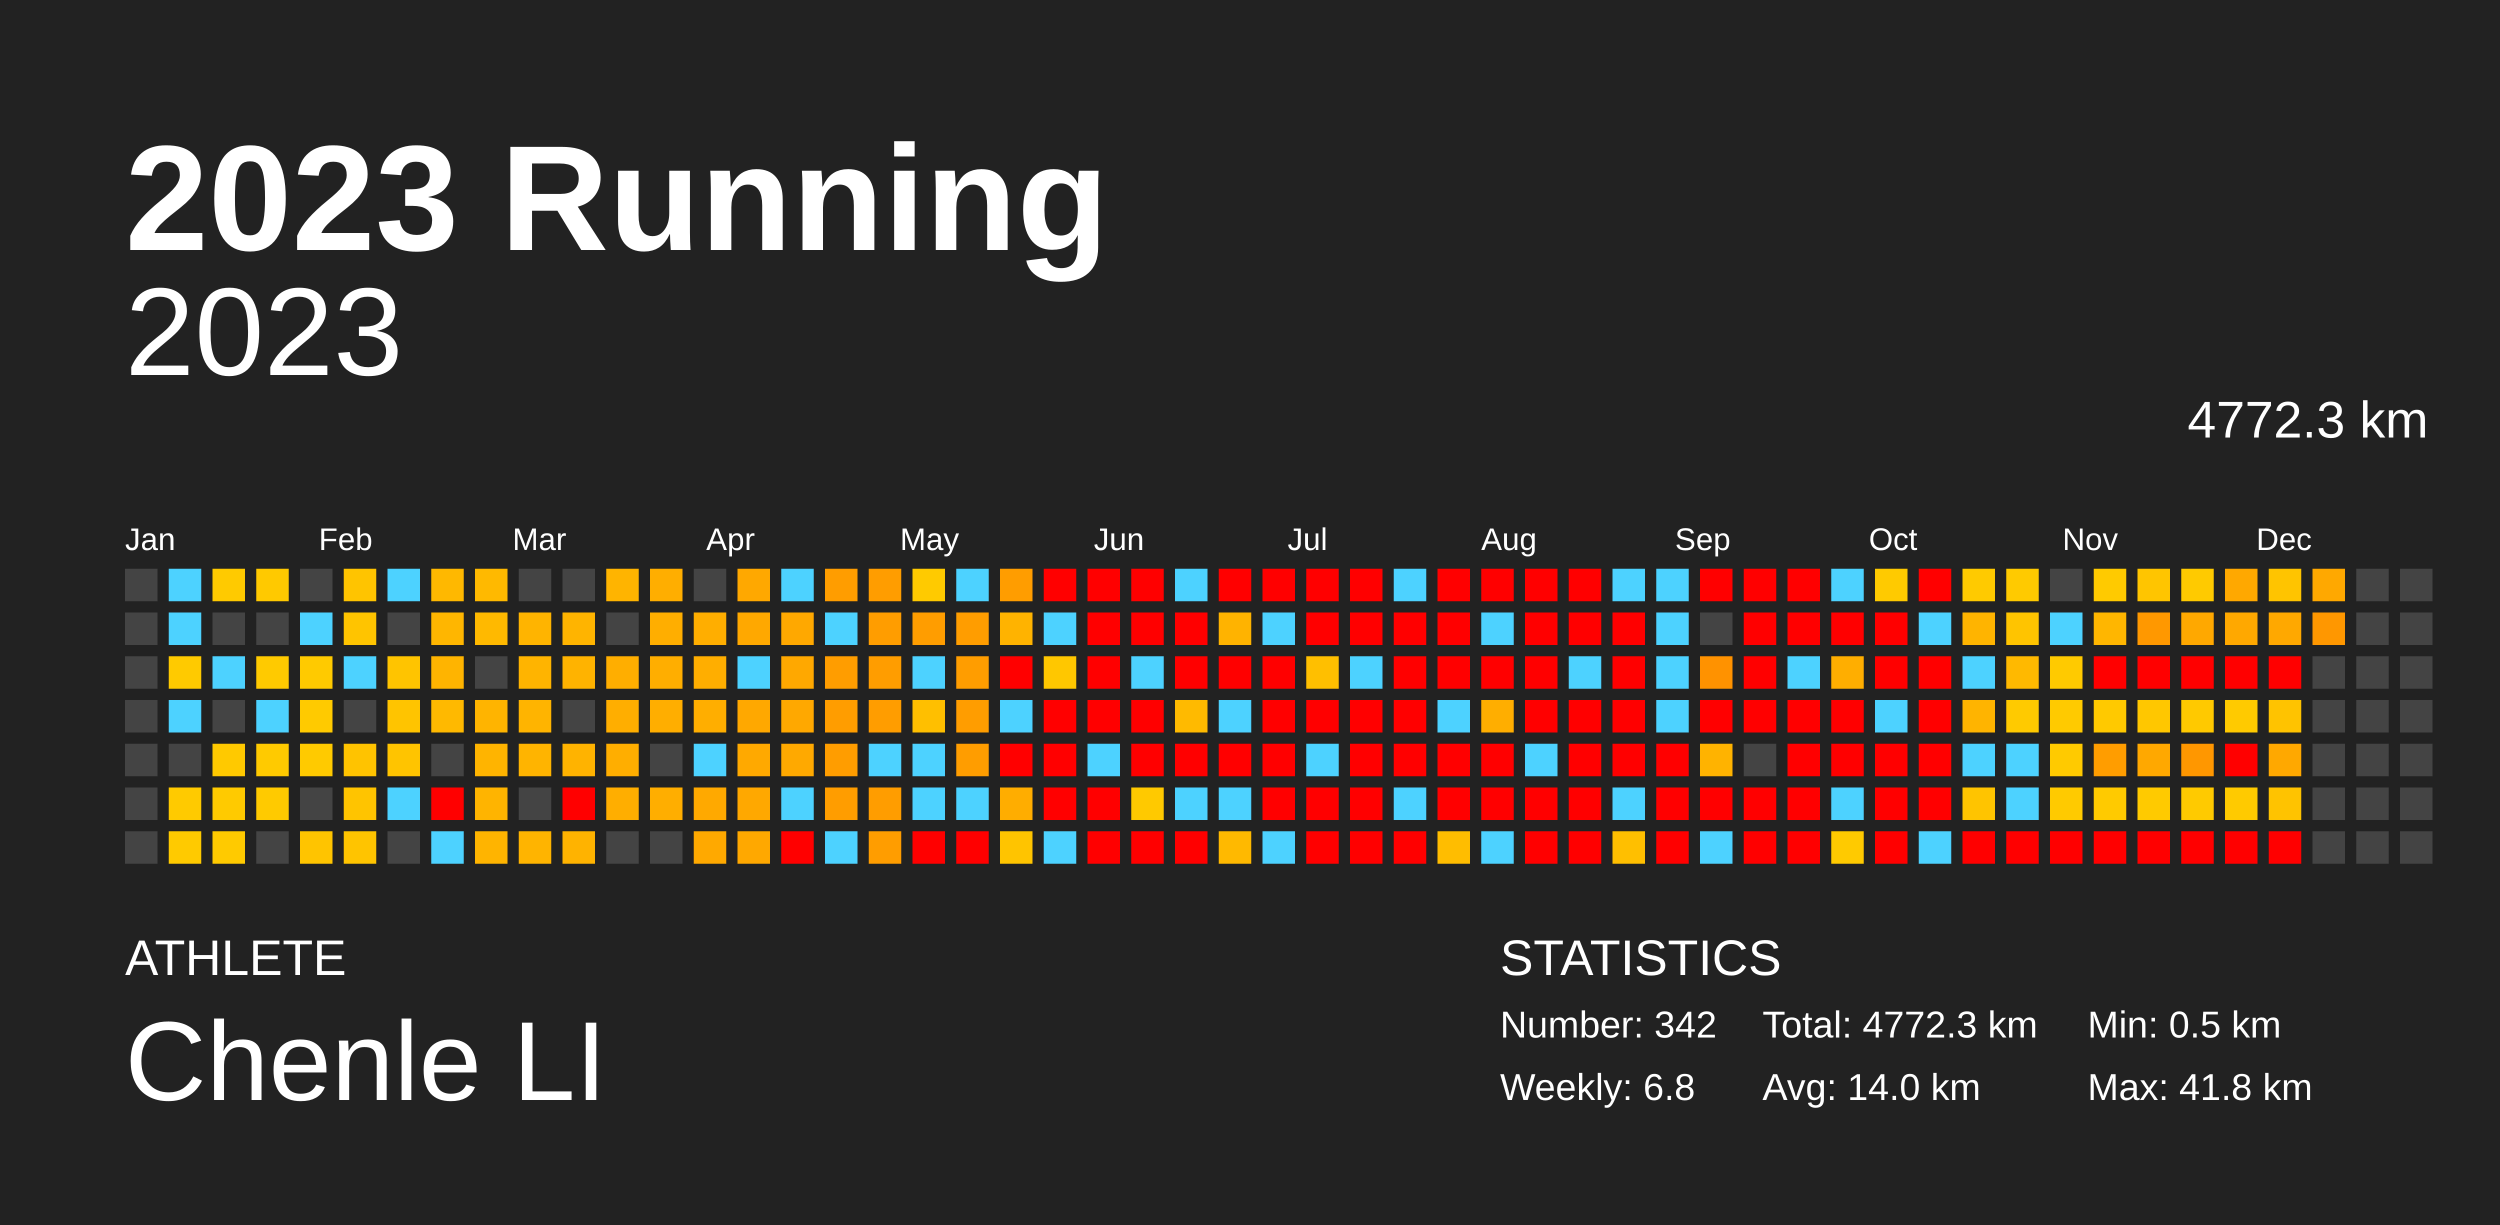
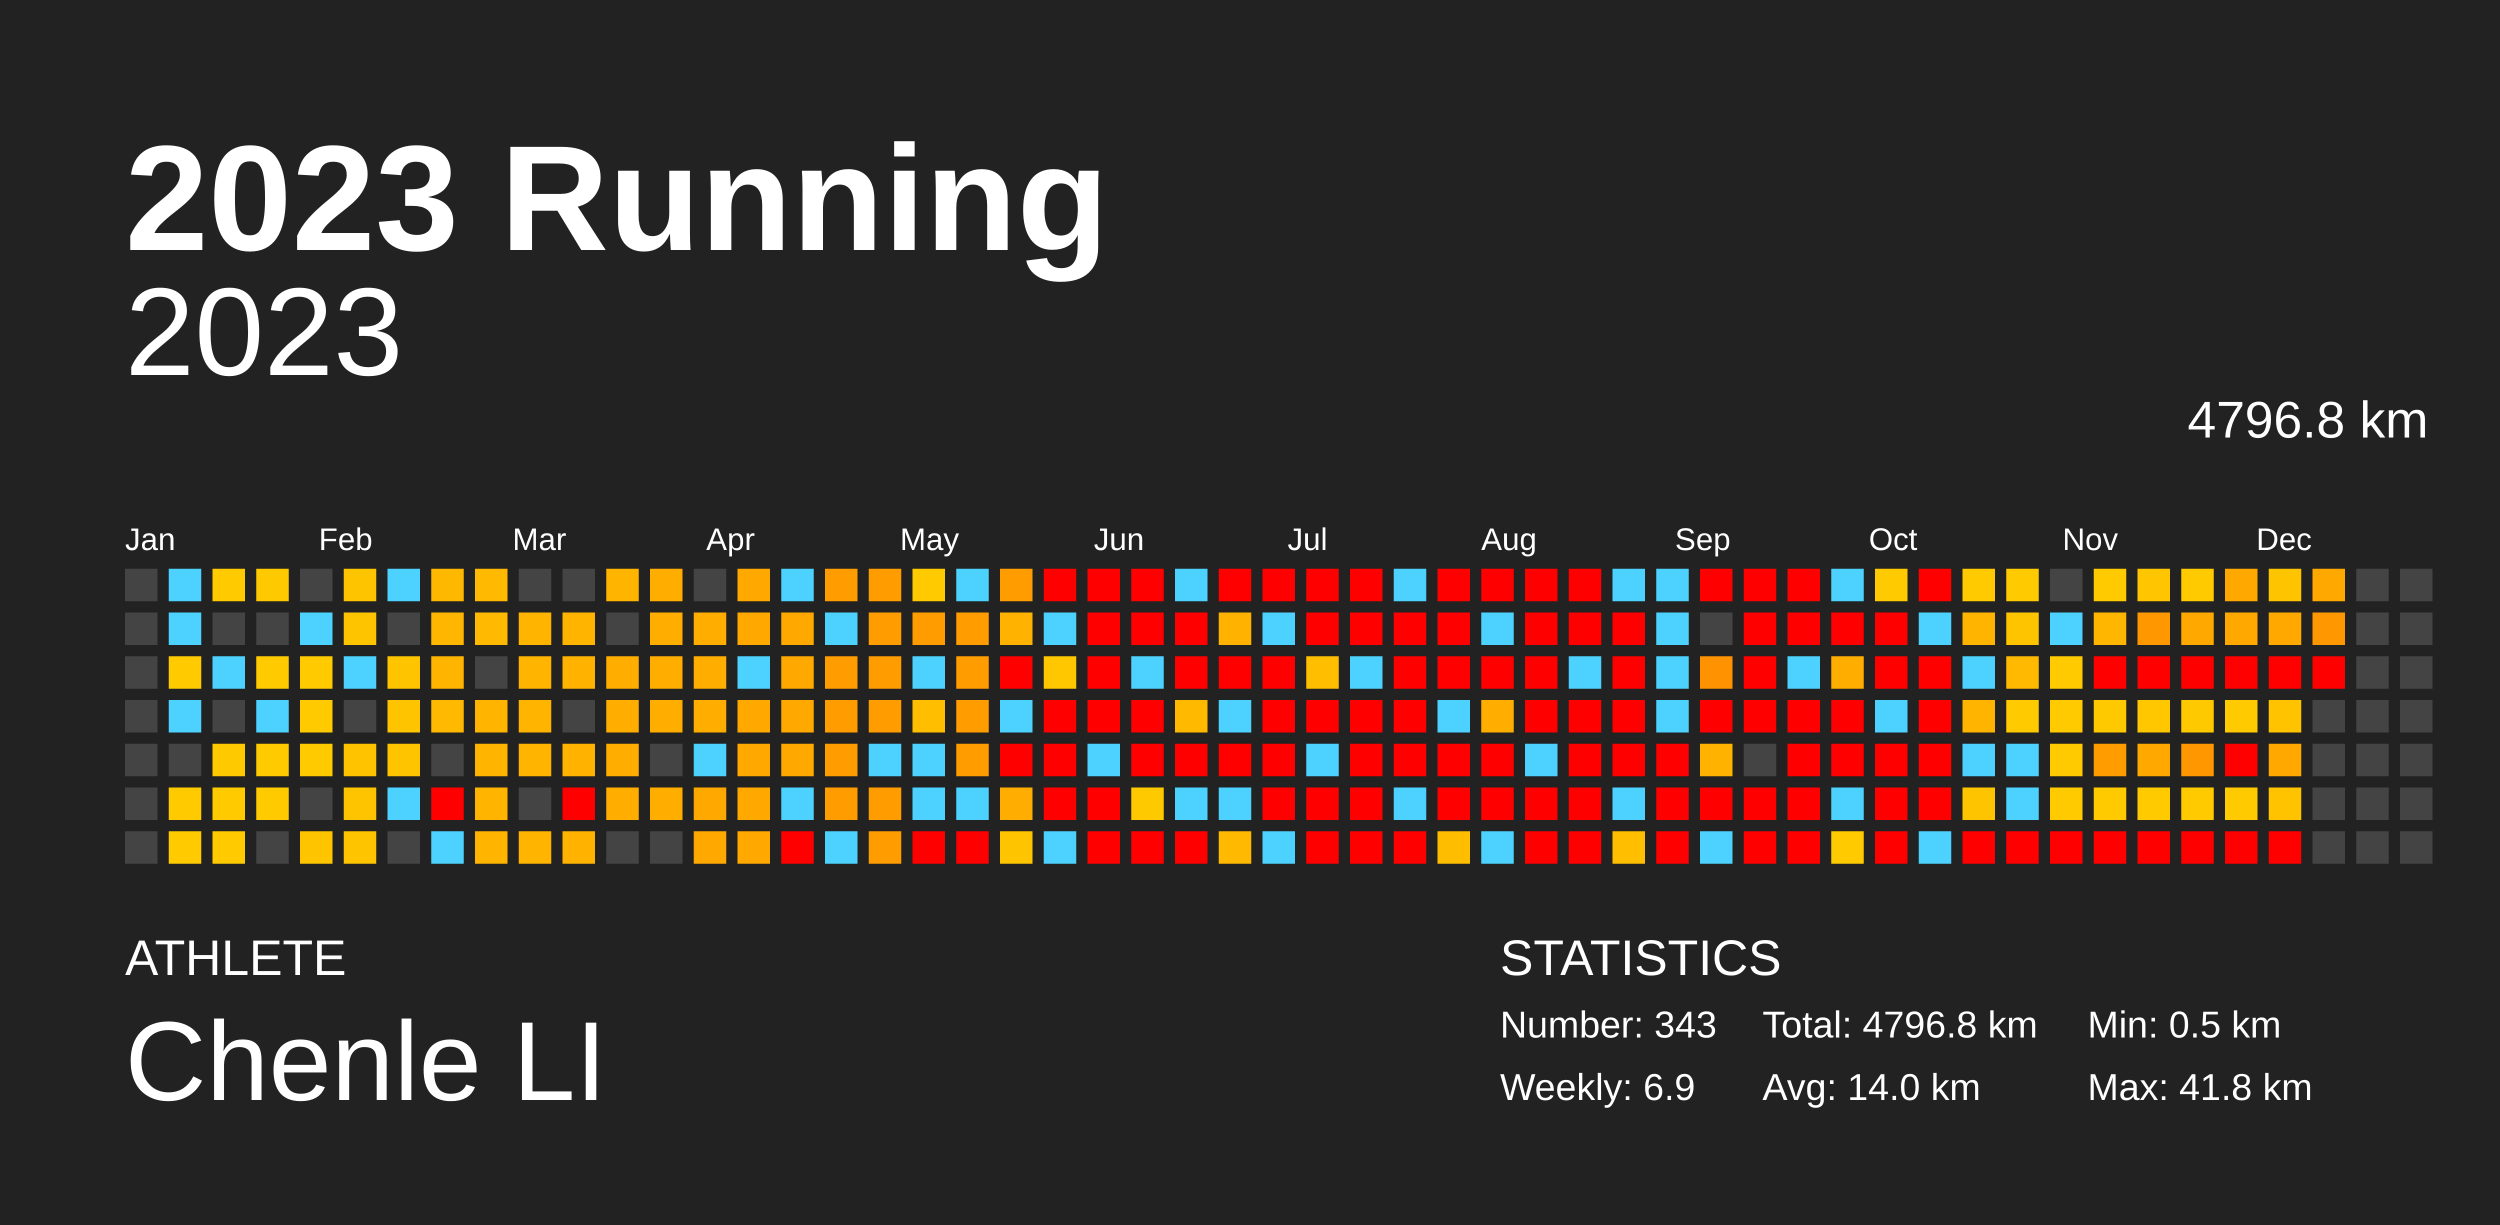
<svg xmlns="http://www.w3.org/2000/svg" baseProfile="full" height="98mm" version="1.1" viewBox="0,0,200,98" width="200mm">
  <defs />
  <rect fill="#222222" height="98" width="200" x="0" y="0" />
  <text fill="#FFFFFF" style="font-size:12px; font-family:Arial; font-weight:bold;" x="10" y="20">2023 Running</text>
  <text fill="#FFFFFF" style="font-size:4px; font-family:Arial" x="10" y="78">ATHLETE</text>
  <text fill="#FFFFFF" style="font-size:9px; font-family:Arial" x="10" y="88">Chenle LI</text>
  <text fill="#FFFFFF" style="font-size:4px; font-family:Arial" x="120" y="78">STATISTICS</text>
-   <text fill="#FFFFFF" style="font-size:3px; font-family:Arial" x="120" y="83">Number: 342</text>
-   <text fill="#FFFFFF" style="font-size:3px; font-family:Arial" x="120" y="88">Weekly: 6.8</text>
-   <text fill="#FFFFFF" style="font-size:3px; font-family:Arial" x="141" y="83">Total: 4772.3 km</text>
+   <text fill="#FFFFFF" style="font-size:3px; font-family:Arial" x="120" y="83">Number: 343</text>
+   <text fill="#FFFFFF" style="font-size:3px; font-family:Arial" x="120" y="88">Weekly: 6.9</text>
+   <text fill="#FFFFFF" style="font-size:3px; font-family:Arial" x="141" y="83">Total: 4796.8 km</text>
  <text fill="#FFFFFF" style="font-size:3px; font-family:Arial" x="141" y="88">Avg: 14.0 km</text>
  <text fill="#FFFFFF" style="font-size:3px; font-family:Arial" x="167" y="83">Min: 0.5 km</text>
  <text fill="#FFFFFF" style="font-size:3px; font-family:Arial" x="167" y="88">Max: 41.8 km</text>
  <text alignment-baseline="hanging" fill="#FFFFFF" style="font-size:10.0px; font-family:Arial;" x="10" y="30">2023</text>
-   <text alignment-baseline="hanging" fill="#FFFFFF" style="font-size:4.125px; font-family:Arial;" x="175" y="35">4772.3 km</text>
+   <text alignment-baseline="hanging" fill="#FFFFFF" style="font-size:4.125px; font-family:Arial;" x="175" y="35">4796.8 km</text>
  <text fill="#FFFFFF" style="font-size:2.5px; font-family:Arial" x="10.0" y="44">Jan</text>
  <text fill="#FFFFFF" style="font-size:2.5px; font-family:Arial" x="25.5" y="44">Feb</text>
  <text fill="#FFFFFF" style="font-size:2.5px; font-family:Arial" x="41.0" y="44">Mar</text>
  <text fill="#FFFFFF" style="font-size:2.5px; font-family:Arial" x="56.5" y="44">Apr</text>
  <text fill="#FFFFFF" style="font-size:2.5px; font-family:Arial" x="72.0" y="44">May</text>
  <text fill="#FFFFFF" style="font-size:2.5px; font-family:Arial" x="87.5" y="44">Jun</text>
  <text fill="#FFFFFF" style="font-size:2.5px; font-family:Arial" x="103.0" y="44">Jul</text>
  <text fill="#FFFFFF" style="font-size:2.5px; font-family:Arial" x="118.5" y="44">Aug</text>
  <text fill="#FFFFFF" style="font-size:2.5px; font-family:Arial" x="134.0" y="44">Sep</text>
  <text fill="#FFFFFF" style="font-size:2.5px; font-family:Arial" x="149.5" y="44">Oct</text>
  <text fill="#FFFFFF" style="font-size:2.5px; font-family:Arial" x="165.0" y="44">Nov</text>
  <text fill="#FFFFFF" style="font-size:2.5px; font-family:Arial" x="180.5" y="44">Dec</text>
  <rect fill="#444444" height="2.6" width="2.6" x="10.0" y="45.5" />
  <rect fill="#444444" height="2.6" width="2.6" x="10.0" y="49.0" />
  <rect fill="#444444" height="2.6" width="2.6" x="10.0" y="52.5" />
  <rect fill="#444444" height="2.6" width="2.6" x="10.0" y="56.0" />
  <rect fill="#444444" height="2.6" width="2.6" x="10.0" y="59.5" />
  <rect fill="#444444" height="2.6" width="2.6" x="10.0" y="63.0" />
  <rect fill="#444444" height="2.6" width="2.6" x="10.0" y="66.5" />
  <rect fill="#4dd2ff" height="2.6" width="2.6" x="13.5" y="45.5" />
  <rect fill="#4dd2ff" height="2.6" width="2.6" x="13.5" y="49.0" />
  <rect fill="#ffca00" height="2.6" width="2.6" x="13.5" y="52.5" />
  <rect fill="#4dd2ff" height="2.6" width="2.6" x="13.5" y="56.0" />
  <rect fill="#444444" height="2.6" width="2.6" x="13.5" y="59.5" />
  <rect fill="#ffca00" height="2.6" width="2.6" x="13.5" y="63.0" />
  <rect fill="#ffca00" height="2.6" width="2.6" x="13.5" y="66.5" />
  <rect fill="#ffca00" height="2.6" width="2.6" x="17.0" y="45.5" />
  <rect fill="#444444" height="2.6" width="2.6" x="17.0" y="49.0" />
  <rect fill="#4dd2ff" height="2.6" width="2.6" x="17.0" y="52.5" />
  <rect fill="#444444" height="2.6" width="2.6" x="17.0" y="56.0" />
  <rect fill="#ffc900" height="2.6" width="2.6" x="17.0" y="59.5" />
  <rect fill="#ffca00" height="2.6" width="2.6" x="17.0" y="63.0" />
  <rect fill="#ffca00" height="2.6" width="2.6" x="17.0" y="66.5" />
  <rect fill="#ffc900" height="2.6" width="2.6" x="20.5" y="45.5" />
  <rect fill="#444444" height="2.6" width="2.6" x="20.5" y="49.0" />
  <rect fill="#ffca00" height="2.6" width="2.6" x="20.5" y="52.5" />
  <rect fill="#4dd2ff" height="2.6" width="2.6" x="20.5" y="56.0" />
  <rect fill="#ffca00" height="2.6" width="2.6" x="20.5" y="59.5" />
  <rect fill="#ffca00" height="2.6" width="2.6" x="20.5" y="63.0" />
  <rect fill="#444444" height="2.6" width="2.6" x="20.5" y="66.5" />
  <rect fill="#444444" height="2.6" width="2.6" x="24.0" y="45.5" />
  <rect fill="#4dd2ff" height="2.6" width="2.6" x="24.0" y="49.0" />
  <rect fill="#ffca00" height="2.6" width="2.6" x="24.0" y="52.5" />
  <rect fill="#ffca00" height="2.6" width="2.6" x="24.0" y="56.0" />
  <rect fill="#ffca00" height="2.6" width="2.6" x="24.0" y="59.5" />
  <rect fill="#444444" height="2.6" width="2.6" x="24.0" y="63.0" />
  <rect fill="#ffc400" height="2.6" width="2.6" x="24.0" y="66.5" />
  <rect fill="#ffc400" height="2.6" width="2.6" x="27.5" y="45.5" />
  <rect fill="#ffc400" height="2.6" width="2.6" x="27.5" y="49.0" />
  <rect fill="#4dd2ff" height="2.6" width="2.6" x="27.5" y="52.5" />
  <rect fill="#444444" height="2.6" width="2.6" x="27.5" y="56.0" />
  <rect fill="#ffc300" height="2.6" width="2.6" x="27.5" y="59.5" />
  <rect fill="#ffc400" height="2.6" width="2.6" x="27.5" y="63.0" />
  <rect fill="#ffc400" height="2.6" width="2.6" x="27.5" y="66.5" />
  <rect fill="#4dd2ff" height="2.6" width="2.6" x="31.0" y="45.5" />
  <rect fill="#444444" height="2.6" width="2.6" x="31.0" y="49.0" />
  <rect fill="#ffc400" height="2.6" width="2.6" x="31.0" y="52.5" />
  <rect fill="#ffc400" height="2.6" width="2.6" x="31.0" y="56.0" />
  <rect fill="#ffc400" height="2.6" width="2.6" x="31.0" y="59.5" />
  <rect fill="#4dd2ff" height="2.6" width="2.6" x="31.0" y="63.0" />
  <rect fill="#444444" height="2.6" width="2.6" x="31.0" y="66.5" />
  <rect fill="#ffb800" height="2.6" width="2.6" x="34.5" y="45.5" />
  <rect fill="#ffb600" height="2.6" width="2.6" x="34.5" y="49.0" />
  <rect fill="#ffb400" height="2.6" width="2.6" x="34.5" y="52.5" />
  <rect fill="#ffb900" height="2.6" width="2.6" x="34.5" y="56.0" />
  <rect fill="#444444" height="2.6" width="2.6" x="34.5" y="59.5" />
  <rect fill="red" height="2.6" width="2.6" x="34.5" y="63.0" />
  <rect fill="#4dd2ff" height="2.6" width="2.6" x="34.5" y="66.5" />
  <rect fill="#ffb900" height="2.6" width="2.6" x="38.0" y="45.5" />
  <rect fill="#ffb900" height="2.6" width="2.6" x="38.0" y="49.0" />
  <rect fill="#444444" height="2.6" width="2.6" x="38.0" y="52.5" />
  <rect fill="#ffb400" height="2.6" width="2.6" x="38.0" y="56.0" />
  <rect fill="#ffb400" height="2.6" width="2.6" x="38.0" y="59.5" />
  <rect fill="#ffb400" height="2.6" width="2.6" x="38.0" y="63.0" />
  <rect fill="#ffb400" height="2.6" width="2.6" x="38.0" y="66.5" />
  <rect fill="#444444" height="2.6" width="2.6" x="41.5" y="45.5" />
  <rect fill="#ffb400" height="2.6" width="2.6" x="41.5" y="49.0" />
  <rect fill="#ffb400" height="2.6" width="2.6" x="41.5" y="52.5" />
  <rect fill="#ffb400" height="2.6" width="2.6" x="41.5" y="56.0" />
  <rect fill="#ffb400" height="2.6" width="2.6" x="41.5" y="59.5" />
  <rect fill="#444444" height="2.6" width="2.6" x="41.5" y="63.0" />
  <rect fill="#ffb400" height="2.6" width="2.6" x="41.5" y="66.5" />
  <rect fill="#444444" height="2.6" width="2.6" x="45.0" y="45.5" />
  <rect fill="#ffb400" height="2.6" width="2.6" x="45.0" y="49.0" />
  <rect fill="#ffb300" height="2.6" width="2.6" x="45.0" y="52.5" />
  <rect fill="#444444" height="2.6" width="2.6" x="45.0" y="56.0" />
  <rect fill="#ffb300" height="2.6" width="2.6" x="45.0" y="59.5" />
  <rect fill="red" height="2.6" width="2.6" x="45.0" y="63.0" />
  <rect fill="#ffb300" height="2.6" width="2.6" x="45.0" y="66.5" />
  <rect fill="#ffb400" height="2.6" width="2.6" x="48.5" y="45.5" />
  <rect fill="#444444" height="2.6" width="2.6" x="48.5" y="49.0" />
  <rect fill="#ffae00" height="2.6" width="2.6" x="48.5" y="52.5" />
  <rect fill="#ffae00" height="2.6" width="2.6" x="48.5" y="56.0" />
  <rect fill="#ffae00" height="2.6" width="2.6" x="48.5" y="59.5" />
  <rect fill="#ffae00" height="2.6" width="2.6" x="48.5" y="63.0" />
  <rect fill="#444444" height="2.6" width="2.6" x="48.5" y="66.5" />
  <rect fill="#ffae00" height="2.6" width="2.6" x="52.0" y="45.5" />
  <rect fill="#ffae00" height="2.6" width="2.6" x="52.0" y="49.0" />
  <rect fill="#ffae00" height="2.6" width="2.6" x="52.0" y="52.5" />
  <rect fill="#ffae00" height="2.6" width="2.6" x="52.0" y="56.0" />
  <rect fill="#444444" height="2.6" width="2.6" x="52.0" y="59.5" />
  <rect fill="#ffae00" height="2.6" width="2.6" x="52.0" y="63.0" />
  <rect fill="#444444" height="2.6" width="2.6" x="52.0" y="66.5" />
  <rect fill="#444444" height="2.6" width="2.6" x="55.5" y="45.5" />
  <rect fill="#ffae00" height="2.6" width="2.6" x="55.5" y="49.0" />
  <rect fill="#ffae00" height="2.6" width="2.6" x="55.5" y="52.5" />
  <rect fill="#ffae00" height="2.6" width="2.6" x="55.5" y="56.0" />
  <rect fill="#4dd2ff" height="2.6" width="2.6" x="55.5" y="59.5" />
  <rect fill="#ffa900" height="2.6" width="2.6" x="55.5" y="63.0" />
  <rect fill="#ffa900" height="2.6" width="2.6" x="55.5" y="66.5" />
  <rect fill="#ffa800" height="2.6" width="2.6" x="59.0" y="45.5" />
  <rect fill="#ffa800" height="2.6" width="2.6" x="59.0" y="49.0" />
  <rect fill="#4dd2ff" height="2.6" width="2.6" x="59.0" y="52.5" />
  <rect fill="#ffa800" height="2.6" width="2.6" x="59.0" y="56.0" />
  <rect fill="#ffa900" height="2.6" width="2.6" x="59.0" y="59.5" />
  <rect fill="#ffa800" height="2.6" width="2.6" x="59.0" y="63.0" />
  <rect fill="#ffa800" height="2.6" width="2.6" x="59.0" y="66.5" />
  <rect fill="#4dd2ff" height="2.6" width="2.6" x="62.5" y="45.5" />
  <rect fill="#ffa800" height="2.6" width="2.6" x="62.5" y="49.0" />
  <rect fill="#ffa800" height="2.6" width="2.6" x="62.5" y="52.5" />
  <rect fill="#ffa800" height="2.6" width="2.6" x="62.5" y="56.0" />
  <rect fill="#ffa900" height="2.6" width="2.6" x="62.5" y="59.5" />
  <rect fill="#4dd2ff" height="2.6" width="2.6" x="62.5" y="63.0" />
  <rect fill="red" height="2.6" width="2.6" x="62.5" y="66.5" />
  <rect fill="#ff9d00" height="2.6" width="2.6" x="66.0" y="45.5" />
  <rect fill="#4dd2ff" height="2.6" width="2.6" x="66.0" y="49.0" />
  <rect fill="#ff9d00" height="2.6" width="2.6" x="66.0" y="52.5" />
  <rect fill="#ff9d00" height="2.6" width="2.6" x="66.0" y="56.0" />
  <rect fill="#ff9d00" height="2.6" width="2.6" x="66.0" y="59.5" />
  <rect fill="#ff9d00" height="2.6" width="2.6" x="66.0" y="63.0" />
  <rect fill="#4dd2ff" height="2.6" width="2.6" x="66.0" y="66.5" />
  <rect fill="#ff9d00" height="2.6" width="2.6" x="69.5" y="45.5" />
  <rect fill="#ff9d00" height="2.6" width="2.6" x="69.5" y="49.0" />
  <rect fill="#ff9d00" height="2.6" width="2.6" x="69.5" y="52.5" />
  <rect fill="#ff9d00" height="2.6" width="2.6" x="69.5" y="56.0" />
  <rect fill="#4dd2ff" height="2.6" width="2.6" x="69.5" y="59.5" />
  <rect fill="#ff9d00" height="2.6" width="2.6" x="69.5" y="63.0" />
  <rect fill="#ff9d00" height="2.6" width="2.6" x="69.5" y="66.5" />
  <rect fill="#ffca00" height="2.6" width="2.6" x="73.0" y="45.5" />
  <rect fill="#ff9d00" height="2.6" width="2.6" x="73.0" y="49.0" />
  <rect fill="#4dd2ff" height="2.6" width="2.6" x="73.0" y="52.5" />
  <rect fill="#ffbf00" height="2.6" width="2.6" x="73.0" y="56.0" />
  <rect fill="#4dd2ff" height="2.6" width="2.6" x="73.0" y="59.5" />
  <rect fill="#4dd2ff" height="2.6" width="2.6" x="73.0" y="63.0" />
  <rect fill="red" height="2.6" width="2.6" x="73.0" y="66.5" />
  <rect fill="#4dd2ff" height="2.6" width="2.6" x="76.5" y="45.5" />
  <rect fill="#ff9d00" height="2.6" width="2.6" x="76.5" y="49.0" />
  <rect fill="#ff9d00" height="2.6" width="2.6" x="76.5" y="52.5" />
  <rect fill="#ff9d00" height="2.6" width="2.6" x="76.5" y="56.0" />
  <rect fill="#ff9d00" height="2.6" width="2.6" x="76.5" y="59.5" />
  <rect fill="#4dd2ff" height="2.6" width="2.6" x="76.5" y="63.0" />
  <rect fill="red" height="2.6" width="2.6" x="76.5" y="66.5" />
  <rect fill="#ff9d00" height="2.6" width="2.6" x="80.0" y="45.5" />
  <rect fill="#ffb300" height="2.6" width="2.6" x="80.0" y="49.0" />
  <rect fill="red" height="2.6" width="2.6" x="80.0" y="52.5" />
  <rect fill="#4dd2ff" height="2.6" width="2.6" x="80.0" y="56.0" />
  <rect fill="red" height="2.6" width="2.6" x="80.0" y="59.5" />
  <rect fill="#ffad00" height="2.6" width="2.6" x="80.0" y="63.0" />
  <rect fill="#ffc400" height="2.6" width="2.6" x="80.0" y="66.5" />
  <rect fill="red" height="2.6" width="2.6" x="83.5" y="45.5" />
  <rect fill="#4dd2ff" height="2.6" width="2.6" x="83.5" y="49.0" />
  <rect fill="#ffc700" height="2.6" width="2.6" x="83.5" y="52.5" />
  <rect fill="red" height="2.6" width="2.6" x="83.5" y="56.0" />
  <rect fill="red" height="2.6" width="2.6" x="83.5" y="59.5" />
  <rect fill="red" height="2.6" width="2.6" x="83.5" y="63.0" />
  <rect fill="#4dd2ff" height="2.6" width="2.6" x="83.5" y="66.5" />
  <rect fill="red" height="2.6" width="2.6" x="87.0" y="45.5" />
  <rect fill="red" height="2.6" width="2.6" x="87.0" y="49.0" />
  <rect fill="red" height="2.6" width="2.6" x="87.0" y="52.5" />
  <rect fill="red" height="2.6" width="2.6" x="87.0" y="56.0" />
  <rect fill="#4dd2ff" height="2.6" width="2.6" x="87.0" y="59.5" />
  <rect fill="red" height="2.6" width="2.6" x="87.0" y="63.0" />
  <rect fill="red" height="2.6" width="2.6" x="87.0" y="66.5" />
  <rect fill="red" height="2.6" width="2.6" x="90.5" y="45.5" />
  <rect fill="red" height="2.6" width="2.6" x="90.5" y="49.0" />
  <rect fill="#4dd2ff" height="2.6" width="2.6" x="90.5" y="52.5" />
  <rect fill="red" height="2.6" width="2.6" x="90.5" y="56.0" />
  <rect fill="red" height="2.6" width="2.6" x="90.5" y="59.5" />
  <rect fill="#ffc900" height="2.6" width="2.6" x="90.5" y="63.0" />
  <rect fill="red" height="2.6" width="2.6" x="90.5" y="66.5" />
  <rect fill="#4dd2ff" height="2.6" width="2.6" x="94.0" y="45.5" />
  <rect fill="red" height="2.6" width="2.6" x="94.0" y="49.0" />
  <rect fill="red" height="2.6" width="2.6" x="94.0" y="52.5" />
  <rect fill="#ffba00" height="2.6" width="2.6" x="94.0" y="56.0" />
  <rect fill="red" height="2.6" width="2.6" x="94.0" y="59.5" />
  <rect fill="#4dd2ff" height="2.6" width="2.6" x="94.0" y="63.0" />
  <rect fill="red" height="2.6" width="2.6" x="94.0" y="66.5" />
  <rect fill="red" height="2.6" width="2.6" x="97.5" y="45.5" />
  <rect fill="#ffb300" height="2.6" width="2.6" x="97.5" y="49.0" />
  <rect fill="red" height="2.6" width="2.6" x="97.5" y="52.5" />
  <rect fill="#4dd2ff" height="2.6" width="2.6" x="97.5" y="56.0" />
  <rect fill="red" height="2.6" width="2.6" x="97.5" y="59.5" />
  <rect fill="#4dd2ff" height="2.6" width="2.6" x="97.5" y="63.0" />
  <rect fill="#ffb900" height="2.6" width="2.6" x="97.5" y="66.5" />
  <rect fill="red" height="2.6" width="2.6" x="101.0" y="45.5" />
  <rect fill="#4dd2ff" height="2.6" width="2.6" x="101.0" y="49.0" />
  <rect fill="red" height="2.6" width="2.6" x="101.0" y="52.5" />
  <rect fill="red" height="2.6" width="2.6" x="101.0" y="56.0" />
  <rect fill="red" height="2.6" width="2.6" x="101.0" y="59.5" />
  <rect fill="red" height="2.6" width="2.6" x="101.0" y="63.0" />
  <rect fill="#4dd2ff" height="2.6" width="2.6" x="101.0" y="66.5" />
  <rect fill="red" height="2.6" width="2.6" x="104.5" y="45.5" />
  <rect fill="red" height="2.6" width="2.6" x="104.5" y="49.0" />
  <rect fill="#ffbf00" height="2.6" width="2.6" x="104.5" y="52.5" />
  <rect fill="red" height="2.6" width="2.6" x="104.5" y="56.0" />
  <rect fill="#4dd2ff" height="2.6" width="2.6" x="104.5" y="59.5" />
  <rect fill="red" height="2.6" width="2.6" x="104.5" y="63.0" />
  <rect fill="red" height="2.6" width="2.6" x="104.5" y="66.5" />
  <rect fill="red" height="2.6" width="2.6" x="108.0" y="45.5" />
  <rect fill="red" height="2.6" width="2.6" x="108.0" y="49.0" />
  <rect fill="#4dd2ff" height="2.6" width="2.6" x="108.0" y="52.5" />
  <rect fill="red" height="2.6" width="2.6" x="108.0" y="56.0" />
  <rect fill="red" height="2.6" width="2.6" x="108.0" y="59.5" />
  <rect fill="red" height="2.6" width="2.6" x="108.0" y="63.0" />
  <rect fill="red" height="2.6" width="2.6" x="108.0" y="66.5" />
  <rect fill="#4dd2ff" height="2.6" width="2.6" x="111.5" y="45.5" />
  <rect fill="red" height="2.6" width="2.6" x="111.5" y="49.0" />
  <rect fill="red" height="2.6" width="2.6" x="111.5" y="52.5" />
  <rect fill="red" height="2.6" width="2.6" x="111.5" y="56.0" />
  <rect fill="red" height="2.6" width="2.6" x="111.5" y="59.5" />
  <rect fill="#4dd2ff" height="2.6" width="2.6" x="111.5" y="63.0" />
  <rect fill="red" height="2.6" width="2.6" x="111.5" y="66.5" />
  <rect fill="red" height="2.6" width="2.6" x="115.0" y="45.5" />
  <rect fill="red" height="2.6" width="2.6" x="115.0" y="49.0" />
  <rect fill="red" height="2.6" width="2.6" x="115.0" y="52.5" />
  <rect fill="#4dd2ff" height="2.6" width="2.6" x="115.0" y="56.0" />
  <rect fill="red" height="2.6" width="2.6" x="115.0" y="59.5" />
  <rect fill="red" height="2.6" width="2.6" x="115.0" y="63.0" />
  <rect fill="#ffbd00" height="2.6" width="2.6" x="115.0" y="66.5" />
  <rect fill="red" height="2.6" width="2.6" x="118.5" y="45.5" />
  <rect fill="#4dd2ff" height="2.6" width="2.6" x="118.5" y="49.0" />
  <rect fill="red" height="2.6" width="2.6" x="118.5" y="52.5" />
  <rect fill="#ffae00" height="2.6" width="2.6" x="118.5" y="56.0" />
  <rect fill="red" height="2.6" width="2.6" x="118.5" y="59.5" />
  <rect fill="red" height="2.6" width="2.6" x="118.5" y="63.0" />
  <rect fill="#4dd2ff" height="2.6" width="2.6" x="118.5" y="66.5" />
  <rect fill="red" height="2.6" width="2.6" x="122.0" y="45.5" />
  <rect fill="red" height="2.6" width="2.6" x="122.0" y="49.0" />
  <rect fill="red" height="2.6" width="2.6" x="122.0" y="52.5" />
  <rect fill="red" height="2.6" width="2.6" x="122.0" y="56.0" />
  <rect fill="#4dd2ff" height="2.6" width="2.6" x="122.0" y="59.5" />
  <rect fill="red" height="2.6" width="2.6" x="122.0" y="63.0" />
  <rect fill="red" height="2.6" width="2.6" x="122.0" y="66.5" />
  <rect fill="red" height="2.6" width="2.6" x="125.5" y="45.5" />
  <rect fill="red" height="2.6" width="2.6" x="125.5" y="49.0" />
  <rect fill="#4dd2ff" height="2.6" width="2.6" x="125.5" y="52.5" />
  <rect fill="red" height="2.6" width="2.6" x="125.5" y="56.0" />
  <rect fill="red" height="2.6" width="2.6" x="125.5" y="59.5" />
  <rect fill="red" height="2.6" width="2.6" x="125.5" y="63.0" />
  <rect fill="red" height="2.6" width="2.6" x="125.5" y="66.5" />
  <rect fill="#4dd2ff" height="2.6" width="2.6" x="129.0" y="45.5" />
  <rect fill="red" height="2.6" width="2.6" x="129.0" y="49.0" />
  <rect fill="red" height="2.6" width="2.6" x="129.0" y="52.5" />
  <rect fill="red" height="2.6" width="2.6" x="129.0" y="56.0" />
  <rect fill="red" height="2.6" width="2.6" x="129.0" y="59.5" />
  <rect fill="#4dd2ff" height="2.6" width="2.6" x="129.0" y="63.0" />
  <rect fill="#ffbf00" height="2.6" width="2.6" x="129.0" y="66.5" />
  <rect fill="#4dd2ff" height="2.6" width="2.6" x="132.5" y="45.5" />
  <rect fill="#4dd2ff" height="2.6" width="2.6" x="132.5" y="49.0" />
  <rect fill="#4dd2ff" height="2.6" width="2.6" x="132.5" y="52.5" />
  <rect fill="#4dd2ff" height="2.6" width="2.6" x="132.5" y="56.0" />
  <rect fill="red" height="2.6" width="2.6" x="132.5" y="59.5" />
  <rect fill="red" height="2.6" width="2.6" x="132.5" y="63.0" />
  <rect fill="red" height="2.6" width="2.6" x="132.5" y="66.5" />
  <rect fill="red" height="2.6" width="2.6" x="136.0" y="45.5" />
  <rect fill="#444444" height="2.6" width="2.6" x="136.0" y="49.0" />
  <rect fill="#ff9200" height="2.6" width="2.6" x="136.0" y="52.5" />
  <rect fill="red" height="2.6" width="2.6" x="136.0" y="56.0" />
  <rect fill="#ffb300" height="2.6" width="2.6" x="136.0" y="59.5" />
  <rect fill="red" height="2.6" width="2.6" x="136.0" y="63.0" />
  <rect fill="#4dd2ff" height="2.6" width="2.6" x="136.0" y="66.5" />
  <rect fill="red" height="2.6" width="2.6" x="139.5" y="45.5" />
  <rect fill="red" height="2.6" width="2.6" x="139.5" y="49.0" />
  <rect fill="red" height="2.6" width="2.6" x="139.5" y="52.5" />
  <rect fill="red" height="2.6" width="2.6" x="139.5" y="56.0" />
  <rect fill="#444444" height="2.6" width="2.6" x="139.5" y="59.5" />
  <rect fill="red" height="2.6" width="2.6" x="139.5" y="63.0" />
  <rect fill="red" height="2.6" width="2.6" x="139.5" y="66.5" />
  <rect fill="red" height="2.6" width="2.6" x="143.0" y="45.5" />
  <rect fill="red" height="2.6" width="2.6" x="143.0" y="49.0" />
  <rect fill="#4dd2ff" height="2.6" width="2.6" x="143.0" y="52.5" />
  <rect fill="red" height="2.6" width="2.6" x="143.0" y="56.0" />
  <rect fill="red" height="2.6" width="2.6" x="143.0" y="59.5" />
  <rect fill="red" height="2.6" width="2.6" x="143.0" y="63.0" />
  <rect fill="red" height="2.6" width="2.6" x="143.0" y="66.5" />
  <rect fill="#4dd2ff" height="2.6" width="2.6" x="146.5" y="45.5" />
  <rect fill="red" height="2.6" width="2.6" x="146.5" y="49.0" />
  <rect fill="#ffae00" height="2.6" width="2.6" x="146.5" y="52.5" />
  <rect fill="red" height="2.6" width="2.6" x="146.5" y="56.0" />
  <rect fill="red" height="2.6" width="2.6" x="146.5" y="59.5" />
  <rect fill="#4dd2ff" height="2.6" width="2.6" x="146.5" y="63.0" />
  <rect fill="#ffca00" height="2.6" width="2.6" x="146.5" y="66.5" />
  <rect fill="#ffca00" height="2.6" width="2.6" x="150.0" y="45.5" />
  <rect fill="red" height="2.6" width="2.6" x="150.0" y="49.0" />
  <rect fill="red" height="2.6" width="2.6" x="150.0" y="52.5" />
  <rect fill="#4dd2ff" height="2.6" width="2.6" x="150.0" y="56.0" />
  <rect fill="red" height="2.6" width="2.6" x="150.0" y="59.5" />
  <rect fill="red" height="2.6" width="2.6" x="150.0" y="63.0" />
  <rect fill="red" height="2.6" width="2.6" x="150.0" y="66.5" />
  <rect fill="red" height="2.6" width="2.6" x="153.5" y="45.5" />
  <rect fill="#4dd2ff" height="2.6" width="2.6" x="153.5" y="49.0" />
  <rect fill="red" height="2.6" width="2.6" x="153.5" y="52.5" />
  <rect fill="red" height="2.6" width="2.6" x="153.5" y="56.0" />
  <rect fill="red" height="2.6" width="2.6" x="153.5" y="59.5" />
  <rect fill="red" height="2.6" width="2.6" x="153.5" y="63.0" />
  <rect fill="#4dd2ff" height="2.6" width="2.6" x="153.5" y="66.5" />
  <rect fill="#ffca00" height="2.6" width="2.6" x="157.0" y="45.5" />
  <rect fill="#ffb400" height="2.6" width="2.6" x="157.0" y="49.0" />
  <rect fill="#4dd2ff" height="2.6" width="2.6" x="157.0" y="52.5" />
  <rect fill="#ffb400" height="2.6" width="2.6" x="157.0" y="56.0" />
  <rect fill="#4dd2ff" height="2.6" width="2.6" x="157.0" y="59.5" />
  <rect fill="#ffc400" height="2.6" width="2.6" x="157.0" y="63.0" />
  <rect fill="red" height="2.6" width="2.6" x="157.0" y="66.5" />
  <rect fill="#ffca00" height="2.6" width="2.6" x="160.5" y="45.5" />
  <rect fill="#ffc400" height="2.6" width="2.6" x="160.5" y="49.0" />
  <rect fill="#ffb900" height="2.6" width="2.6" x="160.5" y="52.5" />
  <rect fill="#ffca00" height="2.6" width="2.6" x="160.5" y="56.0" />
  <rect fill="#4dd2ff" height="2.6" width="2.6" x="160.5" y="59.5" />
  <rect fill="#4dd2ff" height="2.6" width="2.6" x="160.5" y="63.0" />
  <rect fill="red" height="2.6" width="2.6" x="160.5" y="66.5" />
  <rect fill="#444444" height="2.6" width="2.6" x="164.0" y="45.5" />
  <rect fill="#4dd2ff" height="2.6" width="2.6" x="164.0" y="49.0" />
  <rect fill="#ffca00" height="2.6" width="2.6" x="164.0" y="52.5" />
  <rect fill="#ffca00" height="2.6" width="2.6" x="164.0" y="56.0" />
  <rect fill="#ffca00" height="2.6" width="2.6" x="164.0" y="59.5" />
  <rect fill="#ffca00" height="2.6" width="2.6" x="164.0" y="63.0" />
  <rect fill="red" height="2.6" width="2.6" x="164.0" y="66.5" />
  <rect fill="#ffca00" height="2.6" width="2.6" x="167.5" y="45.5" />
  <rect fill="#ffb600" height="2.6" width="2.6" x="167.5" y="49.0" />
  <rect fill="red" height="2.6" width="2.6" x="167.5" y="52.5" />
  <rect fill="#ffc900" height="2.6" width="2.6" x="167.5" y="56.0" />
  <rect fill="#ff9d00" height="2.6" width="2.6" x="167.5" y="59.5" />
  <rect fill="#ffca00" height="2.6" width="2.6" x="167.5" y="63.0" />
  <rect fill="red" height="2.6" width="2.6" x="167.5" y="66.5" />
  <rect fill="#ffc500" height="2.6" width="2.6" x="171.0" y="45.5" />
  <rect fill="#ff9800" height="2.6" width="2.6" x="171.0" y="49.0" />
  <rect fill="red" height="2.6" width="2.6" x="171.0" y="52.5" />
  <rect fill="#ffc700" height="2.6" width="2.6" x="171.0" y="56.0" />
  <rect fill="#ffa800" height="2.6" width="2.6" x="171.0" y="59.5" />
  <rect fill="#ffca00" height="2.6" width="2.6" x="171.0" y="63.0" />
  <rect fill="red" height="2.6" width="2.6" x="171.0" y="66.5" />
  <rect fill="#ffca00" height="2.6" width="2.6" x="174.5" y="45.5" />
  <rect fill="#ffa800" height="2.6" width="2.6" x="174.5" y="49.0" />
  <rect fill="red" height="2.6" width="2.6" x="174.5" y="52.5" />
  <rect fill="#ffc900" height="2.6" width="2.6" x="174.5" y="56.0" />
  <rect fill="#ff9700" height="2.6" width="2.6" x="174.5" y="59.5" />
  <rect fill="#ffca00" height="2.6" width="2.6" x="174.5" y="63.0" />
  <rect fill="red" height="2.6" width="2.6" x="174.5" y="66.5" />
  <rect fill="#ffa800" height="2.6" width="2.6" x="178.0" y="45.5" />
  <rect fill="#ffa800" height="2.6" width="2.6" x="178.0" y="49.0" />
  <rect fill="red" height="2.6" width="2.6" x="178.0" y="52.5" />
  <rect fill="#ffca00" height="2.6" width="2.6" x="178.0" y="56.0" />
  <rect fill="red" height="2.6" width="2.6" x="178.0" y="59.5" />
  <rect fill="#ffca00" height="2.6" width="2.6" x="178.0" y="63.0" />
  <rect fill="red" height="2.6" width="2.6" x="178.0" y="66.5" />
  <rect fill="#ffc400" height="2.6" width="2.6" x="181.5" y="45.5" />
  <rect fill="#ffa800" height="2.6" width="2.6" x="181.5" y="49.0" />
  <rect fill="red" height="2.6" width="2.6" x="181.5" y="52.5" />
  <rect fill="#ffc300" height="2.6" width="2.6" x="181.5" y="56.0" />
  <rect fill="#ffa800" height="2.6" width="2.6" x="181.5" y="59.5" />
  <rect fill="#ffc300" height="2.6" width="2.6" x="181.5" y="63.0" />
  <rect fill="red" height="2.6" width="2.6" x="181.5" y="66.5" />
  <rect fill="#ffa800" height="2.6" width="2.6" x="185.0" y="45.5" />
  <rect fill="#ff9700" height="2.6" width="2.6" x="185.0" y="49.0" />
-   <rect fill="#444444" height="2.6" width="2.6" x="185.0" y="52.5" />
+   <rect fill="red" height="2.6" width="2.6" x="185.0" y="52.5" />
  <rect fill="#444444" height="2.6" width="2.6" x="185.0" y="56.0" />
  <rect fill="#444444" height="2.6" width="2.6" x="185.0" y="59.5" />
  <rect fill="#444444" height="2.6" width="2.6" x="185.0" y="63.0" />
  <rect fill="#444444" height="2.6" width="2.6" x="185.0" y="66.5" />
  <rect fill="#444444" height="2.6" width="2.6" x="188.5" y="45.5" />
  <rect fill="#444444" height="2.6" width="2.6" x="188.5" y="49.0" />
  <rect fill="#444444" height="2.6" width="2.6" x="188.5" y="52.5" />
  <rect fill="#444444" height="2.6" width="2.6" x="188.5" y="56.0" />
  <rect fill="#444444" height="2.6" width="2.6" x="188.5" y="59.5" />
  <rect fill="#444444" height="2.6" width="2.6" x="188.5" y="63.0" />
  <rect fill="#444444" height="2.6" width="2.6" x="188.5" y="66.5" />
  <rect fill="#444444" height="2.6" width="2.6" x="192.0" y="45.5" />
  <rect fill="#444444" height="2.6" width="2.6" x="192.0" y="49.0" />
  <rect fill="#444444" height="2.6" width="2.6" x="192.0" y="52.5" />
  <rect fill="#444444" height="2.6" width="2.6" x="192.0" y="56.0" />
  <rect fill="#444444" height="2.6" width="2.6" x="192.0" y="59.5" />
  <rect fill="#444444" height="2.6" width="2.6" x="192.0" y="63.0" />
  <rect fill="#444444" height="2.6" width="2.6" x="192.0" y="66.5" />
</svg>
